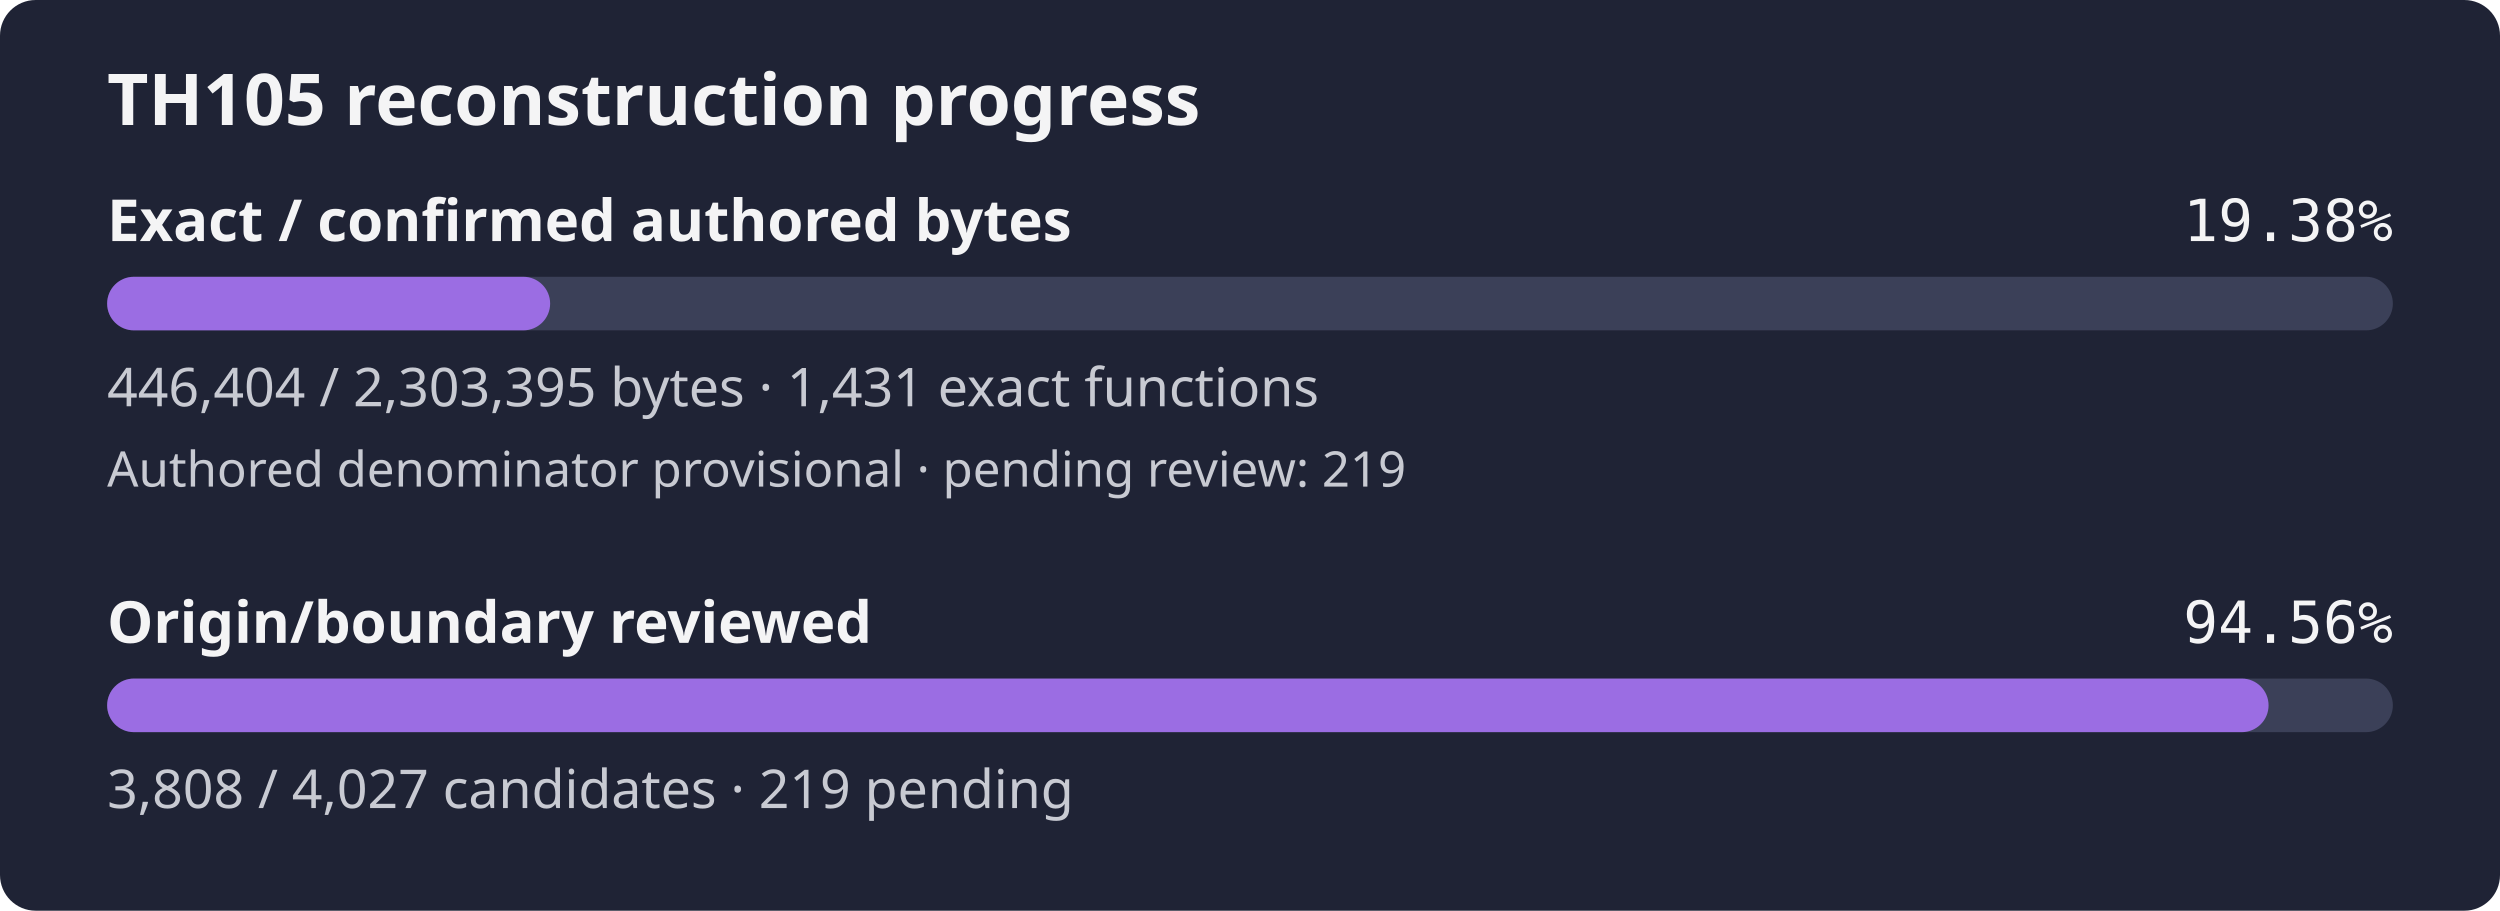
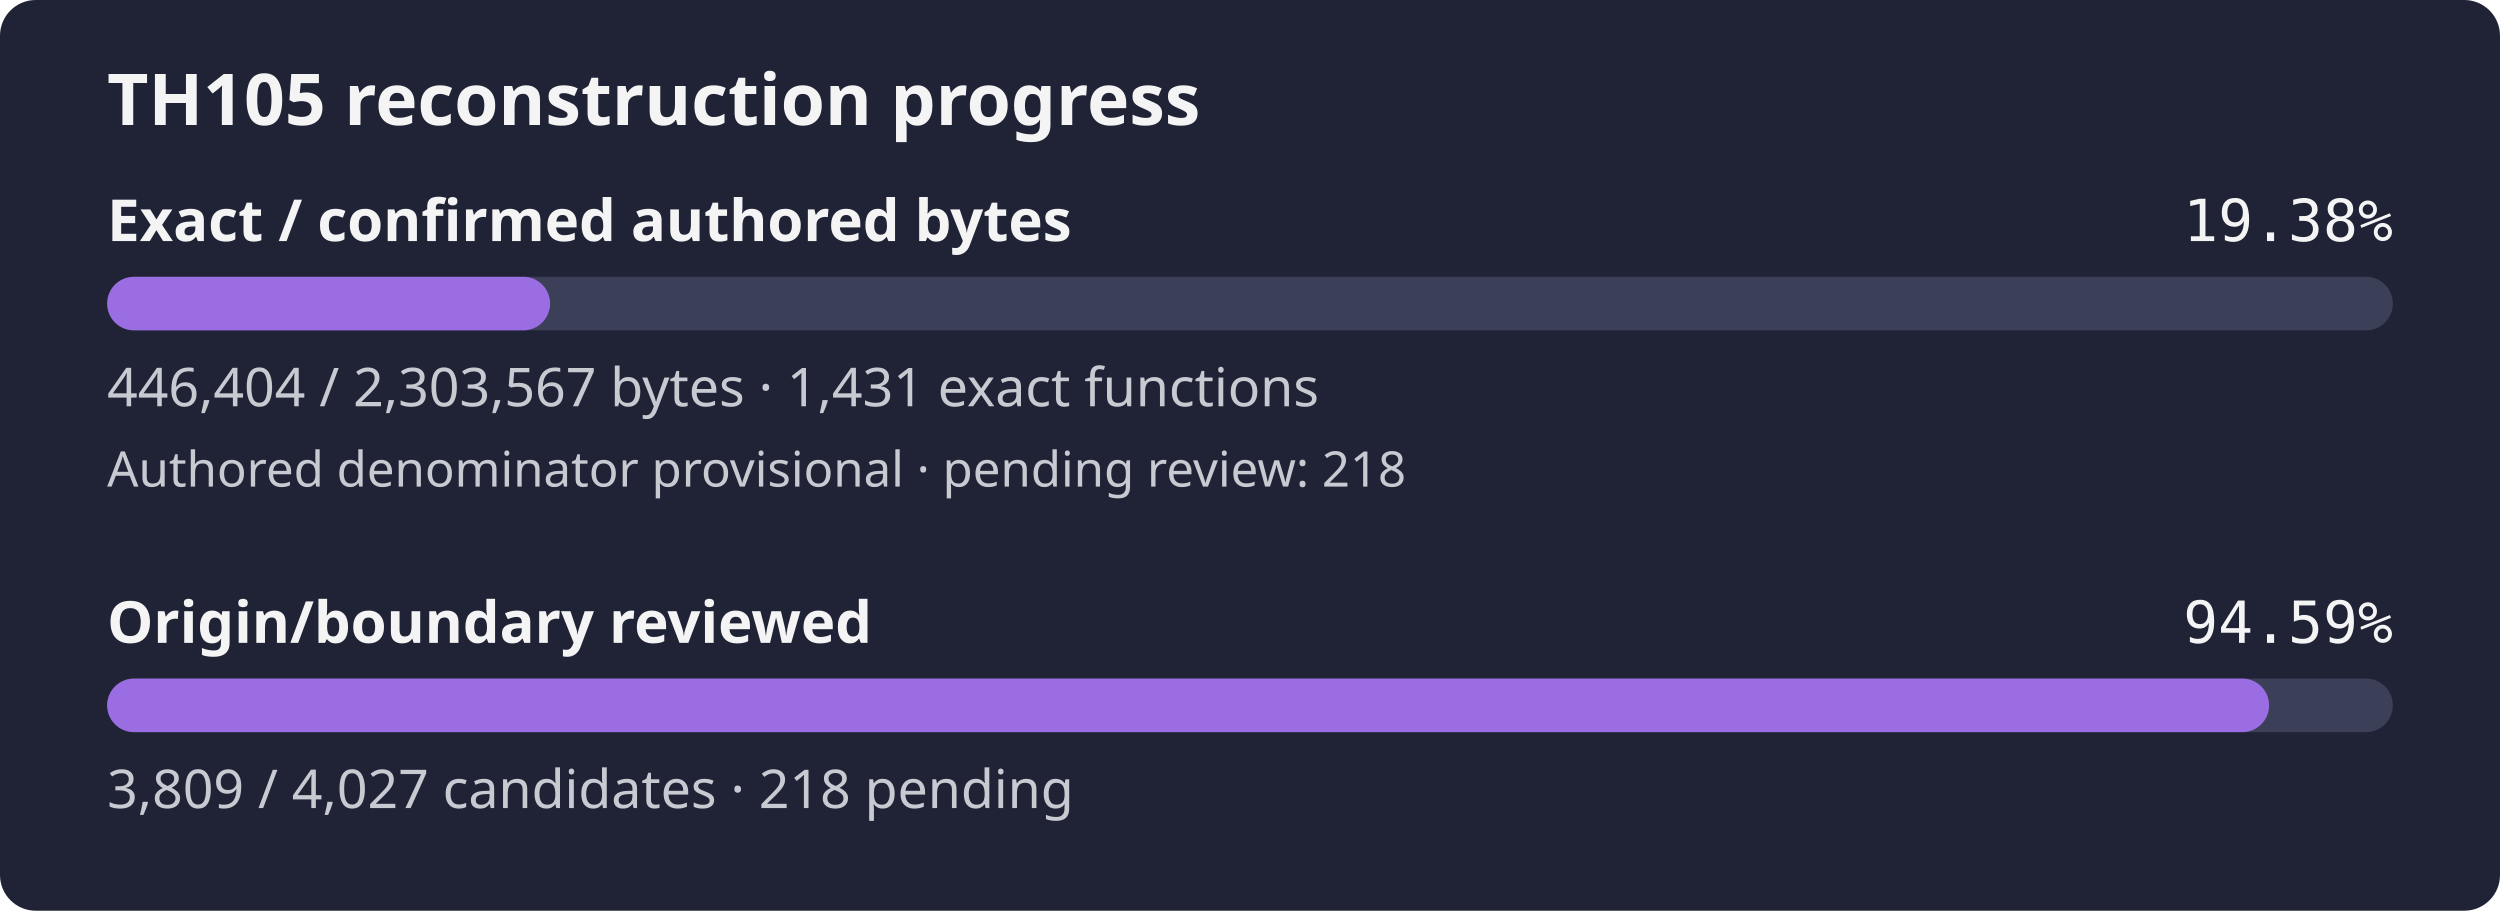
- <svg xmlns="http://www.w3.org/2000/svg" width="560" height="204" viewBox="0 0 560 204" role="img" aria-label="TH105 reconstruction progress: 19.38% of confirmed authored bytes exact; authored denominator provisional, origin review 94.56%">
+ <svg xmlns="http://www.w3.org/2000/svg" width="560" height="204" viewBox="0 0 560 204" role="img" aria-label="TH105 reconstruction progress: 19.38% of confirmed authored bytes exact; authored denominator provisional, origin review 94.59%">
  <rect width="560" height="204" rx="8" fill="#1f2335" />
  <text x="24" y="28" fill="#f4f4f5" font-family="sans-serif" font-size="16" font-weight="600">TH105 reconstruction progress</text>
  <text x="24" y="54" fill="#f4f4f5" font-family="sans-serif" font-size="13" font-weight="600">Exact / confirmed authored bytes</text>
  <text x="536" y="54" fill="#f4f4f5" text-anchor="end" font-family="monospace" font-size="13">19.38%</text>
  <rect id="exact-track" x="24" y="62" width="512" height="12" rx="6" fill="#3b4058" />
-   <rect id="exact-fill" x="24" y="62" width="99.23" height="12" rx="6" fill="#9b6de3" />
-   <text x="24" y="91" fill="#c8cad2" font-family="sans-serif" font-size="12">446,404 / 2,303,395 bytes · 1,431 exact functions</text>
-   <text x="24" y="109" fill="#c8cad2" font-family="sans-serif" font-size="11">Authored denominator provisional · pending review: 219</text>
+   <rect id="exact-fill" x="24" y="62" width="99.22" height="12" rx="6" fill="#9b6de3" />
+   <text x="24" y="91" fill="#c8cad2" font-family="sans-serif" font-size="12">446,404 / 2,303,567 bytes · 1,431 exact functions</text>
+   <text x="24" y="109" fill="#c8cad2" font-family="sans-serif" font-size="11">Authored denominator provisional · pending review: 218</text>
  <text x="24" y="144" fill="#f4f4f5" font-family="sans-serif" font-size="13" font-weight="600">Origin/boundary reviewed</text>
-   <text x="536" y="144" fill="#f4f4f5" text-anchor="end" font-family="monospace" font-size="13">94.56%</text>
+   <text x="536" y="144" fill="#f4f4f5" text-anchor="end" font-family="monospace" font-size="13">94.59%</text>
  <rect id="review-track" x="24" y="152" width="512" height="12" rx="6" fill="#3b4058" />
-   <rect id="review-fill" x="24" y="152" width="484.16" height="12" rx="6" fill="#9b6de3" />
-   <text x="24" y="181" fill="#c8cad2" font-family="sans-serif" font-size="12">3,808 / 4,027 candidates · 219 pending</text>
+   <rect id="review-fill" x="24" y="152" width="484.28" height="12" rx="6" fill="#9b6de3" />
+   <text x="24" y="181" fill="#c8cad2" font-family="sans-serif" font-size="12">3,809 / 4,027 candidates · 218 pending</text>
</svg>
